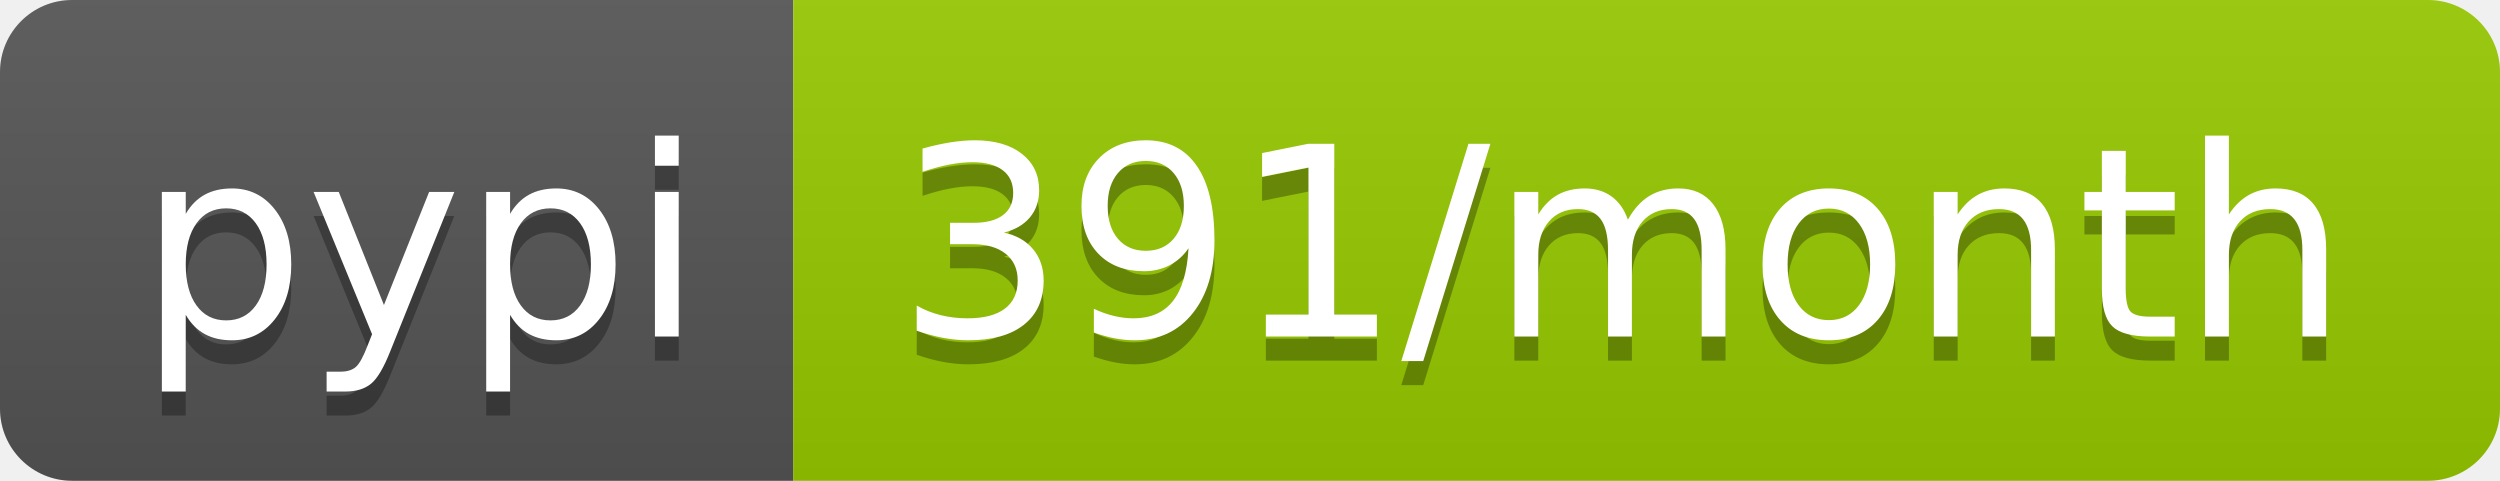
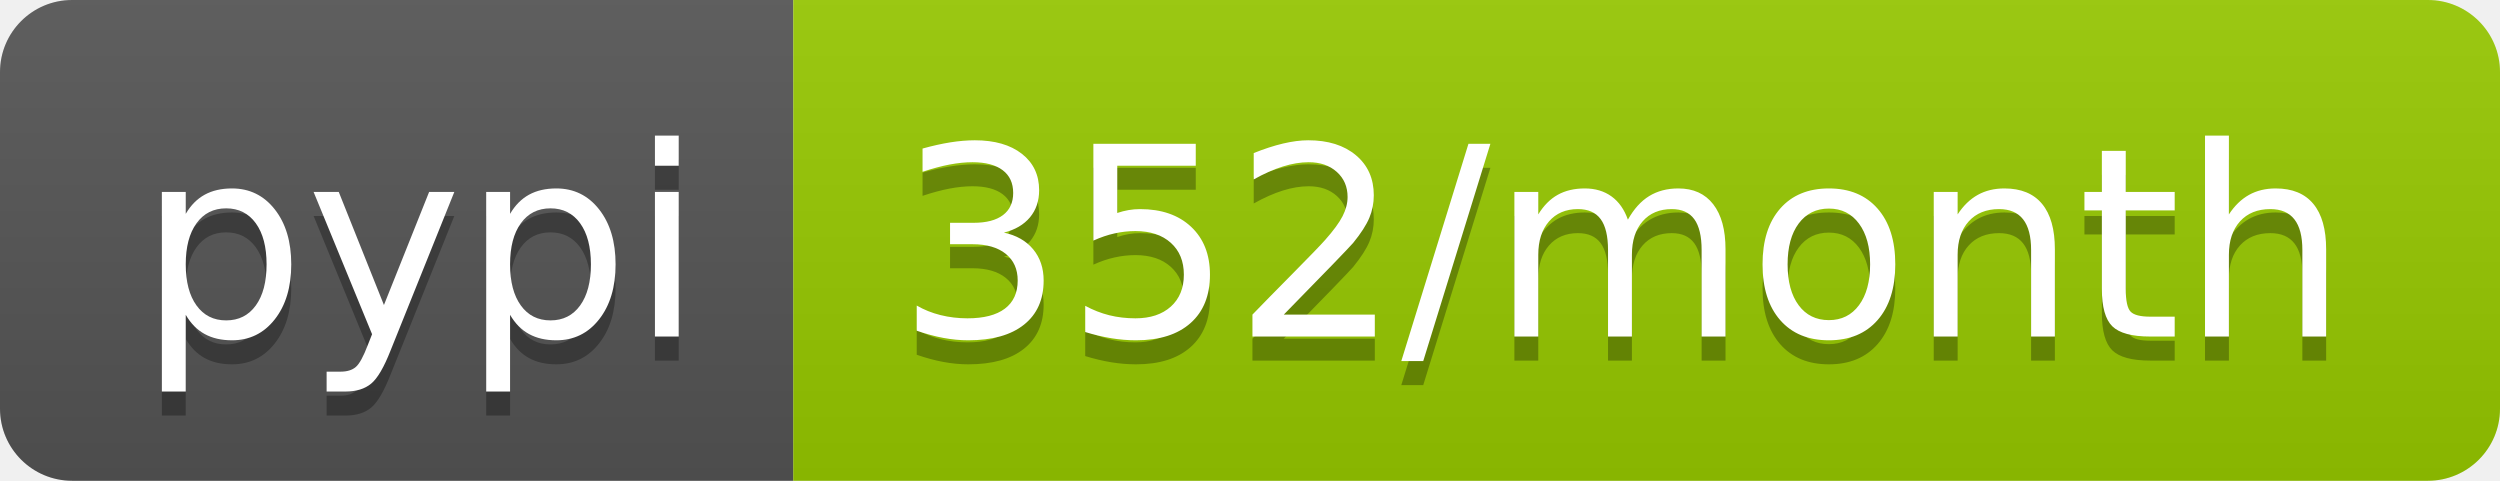
<svg xmlns="http://www.w3.org/2000/svg" width="104" height="20">
  <linearGradient id="b" x2="0" y2="100%">
    <stop offset="0" stop-color="#bbb" stop-opacity=".1" />
    <stop offset="1" stop-opacity=".1" />
  </linearGradient>
  <clipPath id="a">
    <rect width="104" height="20" rx="3" fill="#fff" />
  </clipPath>
  <g clip-path="url(#a)">
    <path fill="#555" d="M0 0h33v20H0z" />
    <path fill="#97ca00" d="M33 0h71v20H33z" />
    <path fill="url(#b)" d="M0 0h104v20H0z" />
  </g>
  <g fill="#fff" text-anchor="middle" font-family="DejaVu Sans,Verdana,Geneva,sans-serif" font-size="110">
    <text x="175" y="150" fill="#010101" fill-opacity=".3" transform="scale(.1)" textLength="230">pypi</text>
    <text x="175" y="140" transform="scale(.1)" textLength="230">pypi</text>
-     <text x="675" y="150" fill="#010101" fill-opacity=".3" transform="scale(.1)" textLength="610">391/month</text>
-     <text x="675" y="140" transform="scale(.1)" textLength="610">391/month</text>
+     <text x="675" y="150" fill="#010101" fill-opacity=".3" transform="scale(.1)" textLength="610">352/month</text>
+     <text x="675" y="140" transform="scale(.1)" textLength="610">352/month</text>
  </g>
</svg>
